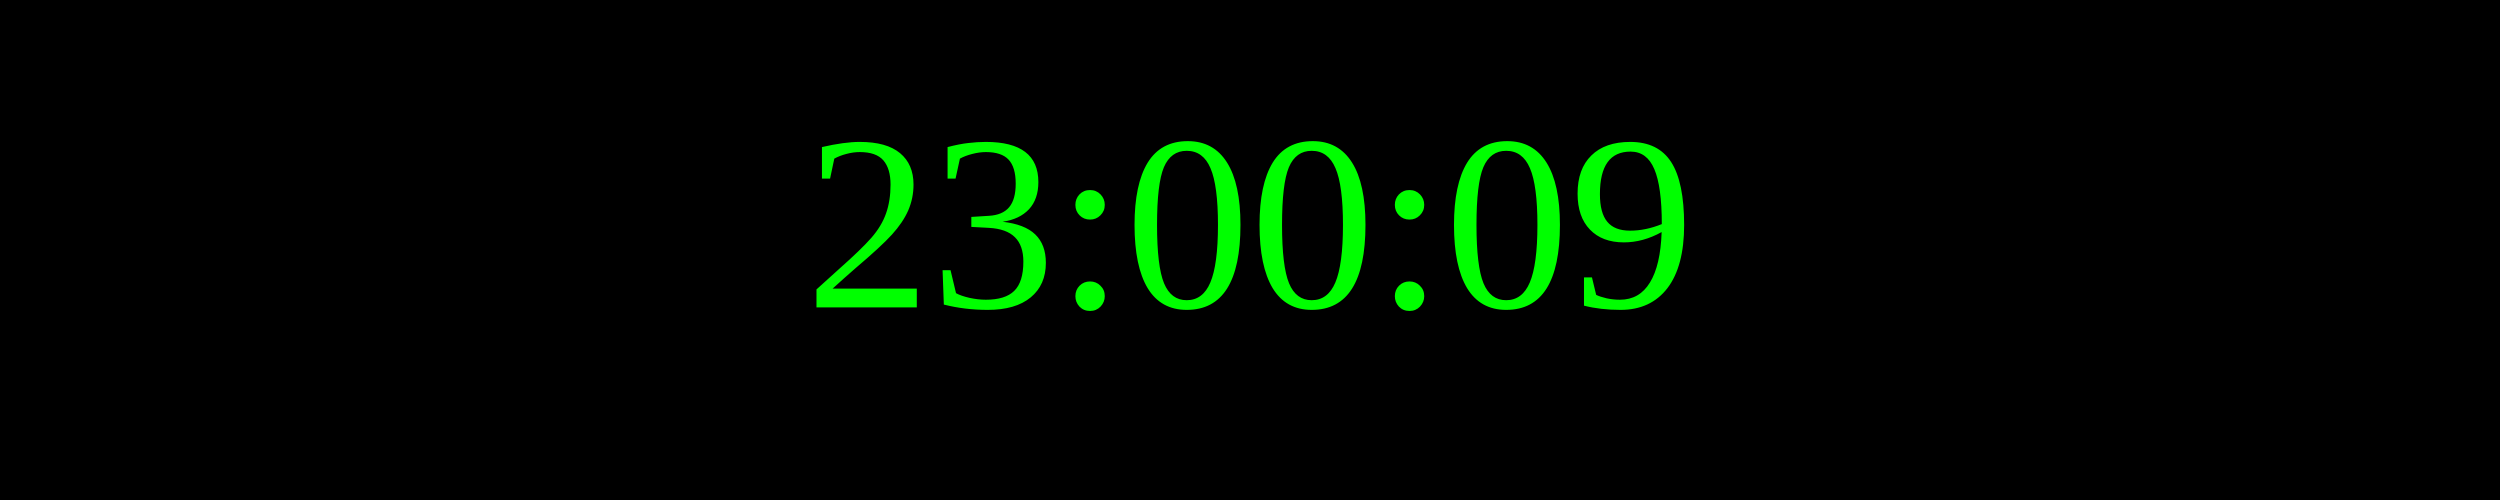
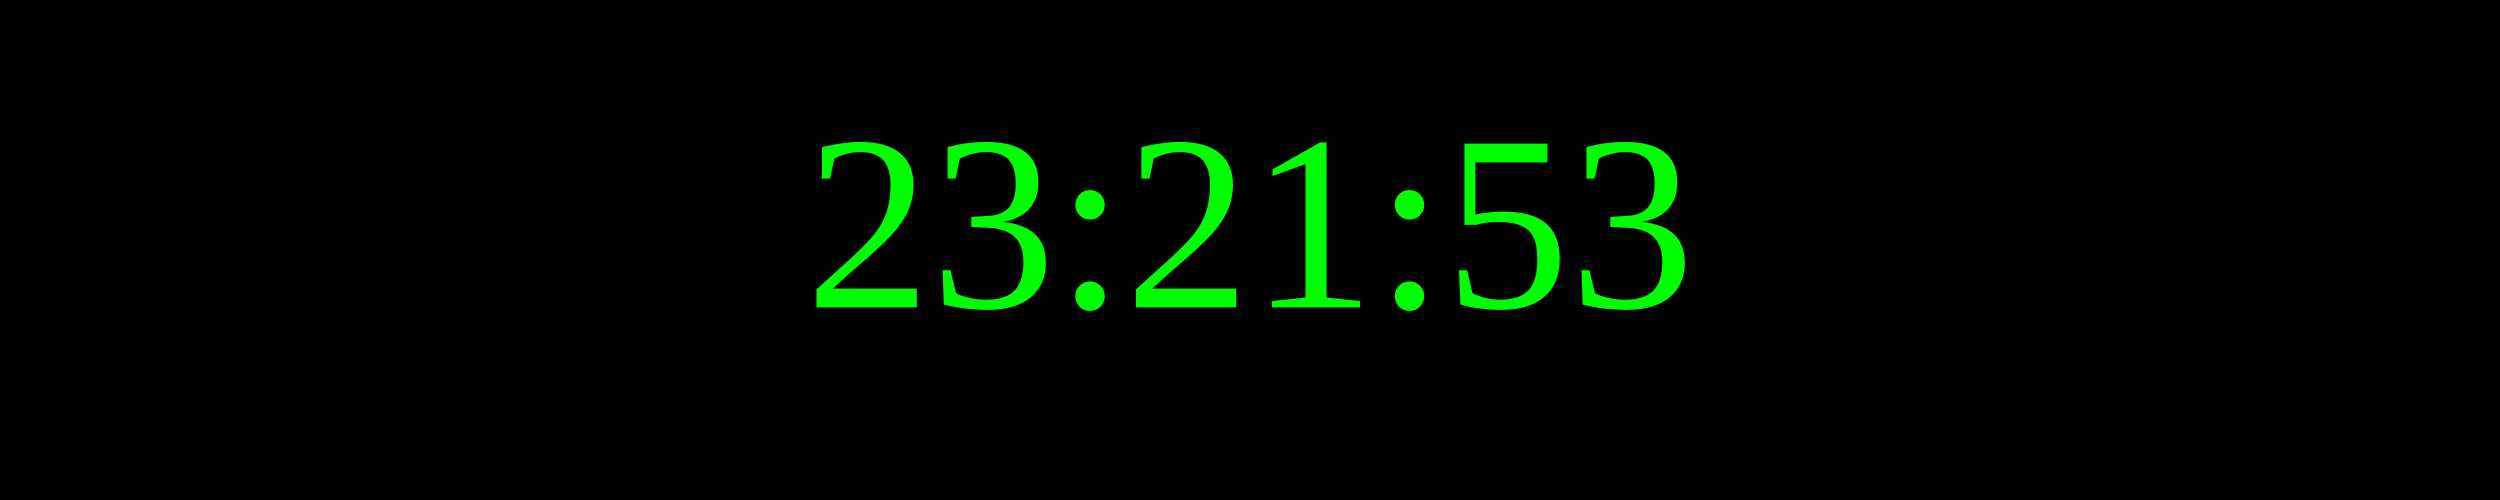
<svg xmlns="http://www.w3.org/2000/svg" width="250" height="50">
  <rect width="100%" height="100%" fill="black" />
  <text x="50%" y="50%" font-size="25" fill="lime" text-anchor="middle" dominant-baseline="middle">
- 23:00:09
+ 23:21:53
</text>
</svg>
